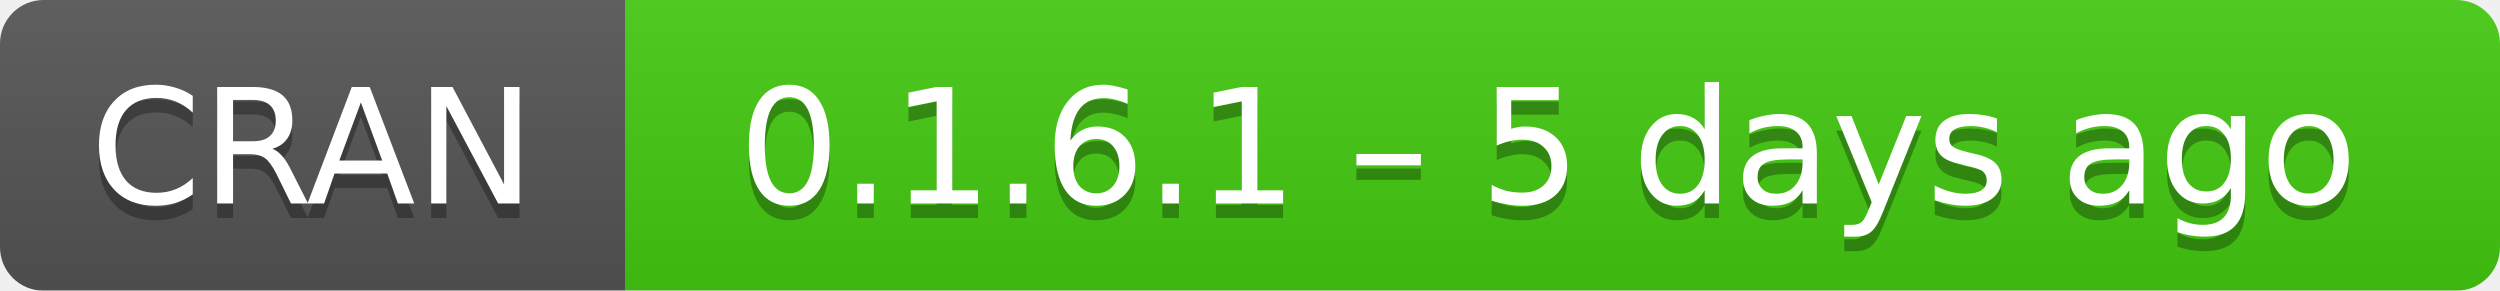
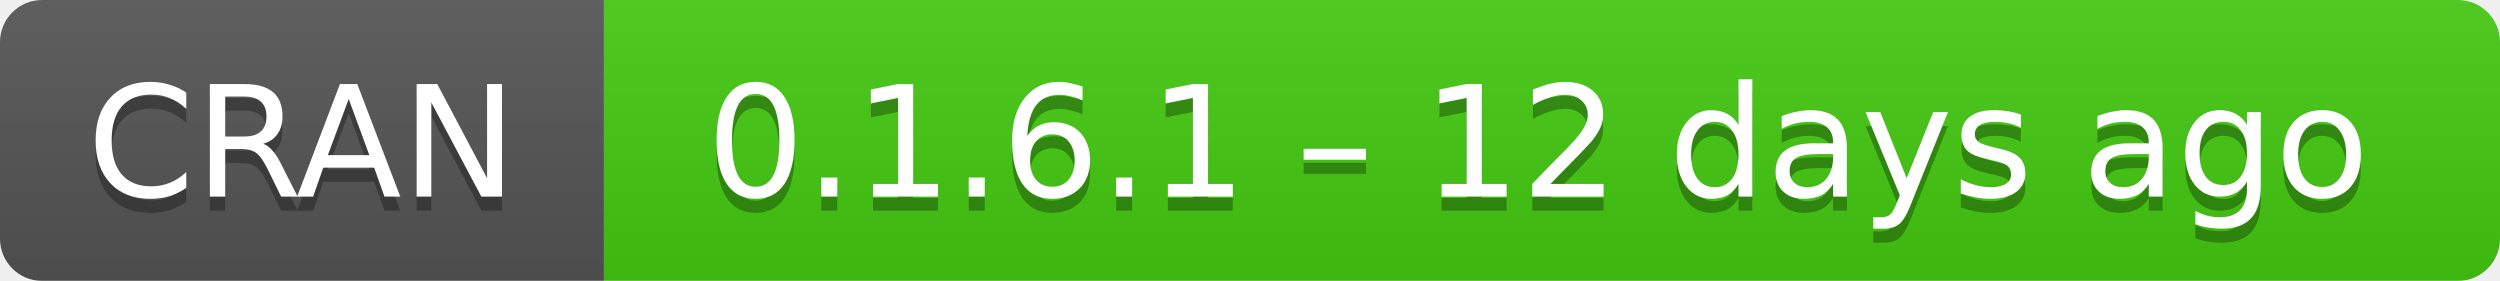
- <svg xmlns="http://www.w3.org/2000/svg" width="172" height="20" aria-label="CRAN 0.1.6.1 – 5 days ago">
+ <svg xmlns="http://www.w3.org/2000/svg" width="178" height="20" aria-label="CRAN 0.1.6.1 – 12 days ago">
  <linearGradient id="b" x2="0" y2="100%">
    <stop offset="0" stop-color="#bbb" stop-opacity=".1" />
    <stop offset="1" stop-opacity=".1" />
  </linearGradient>
  <mask id="a">
-     <rect width="172" height="20" rx="3" fill="#fff" />
+     <rect width="178" height="20" rx="3" fill="#fff" />
  </mask>
  <g mask="url(#a)">
    <path fill="#555" d="M0 0h43v20H0z" />
-     <path fill="#4c1" d="M43 0h151.5v20H43z" />
-     <path fill="url(#b)" d="M0 0h172v20H0z" />
+     <path fill="#4c1" d="M43 0h157.5v20H43z" />
+     <path fill="url(#b)" d="M0 0h178v20H0z" />
  </g>
  <g fill="#fff" text-anchor="middle" font-family="DejaVu Sans,Verdana,Geneva,sans-serif" font-size="11">
    <text x="21.5" y="15" fill="#010101" fill-opacity=".3">
      CRAN
    </text>
    <text x="21.5" y="14">
      CRAN
    </text>
-     <text x="106.5" y="15" fill="#010101" fill-opacity=".3">
-       0.1.6.1 – 5 days ago
+     <text x="109.5" y="15" fill="#010101" fill-opacity=".3">
+       0.1.6.1 – 12 days ago
    </text>
-     <text x="106.5" y="14">
-       0.1.6.1 – 5 days ago
+     <text x="109.5" y="14">
+       0.1.6.1 – 12 days ago
    </text>
  </g>
</svg>
